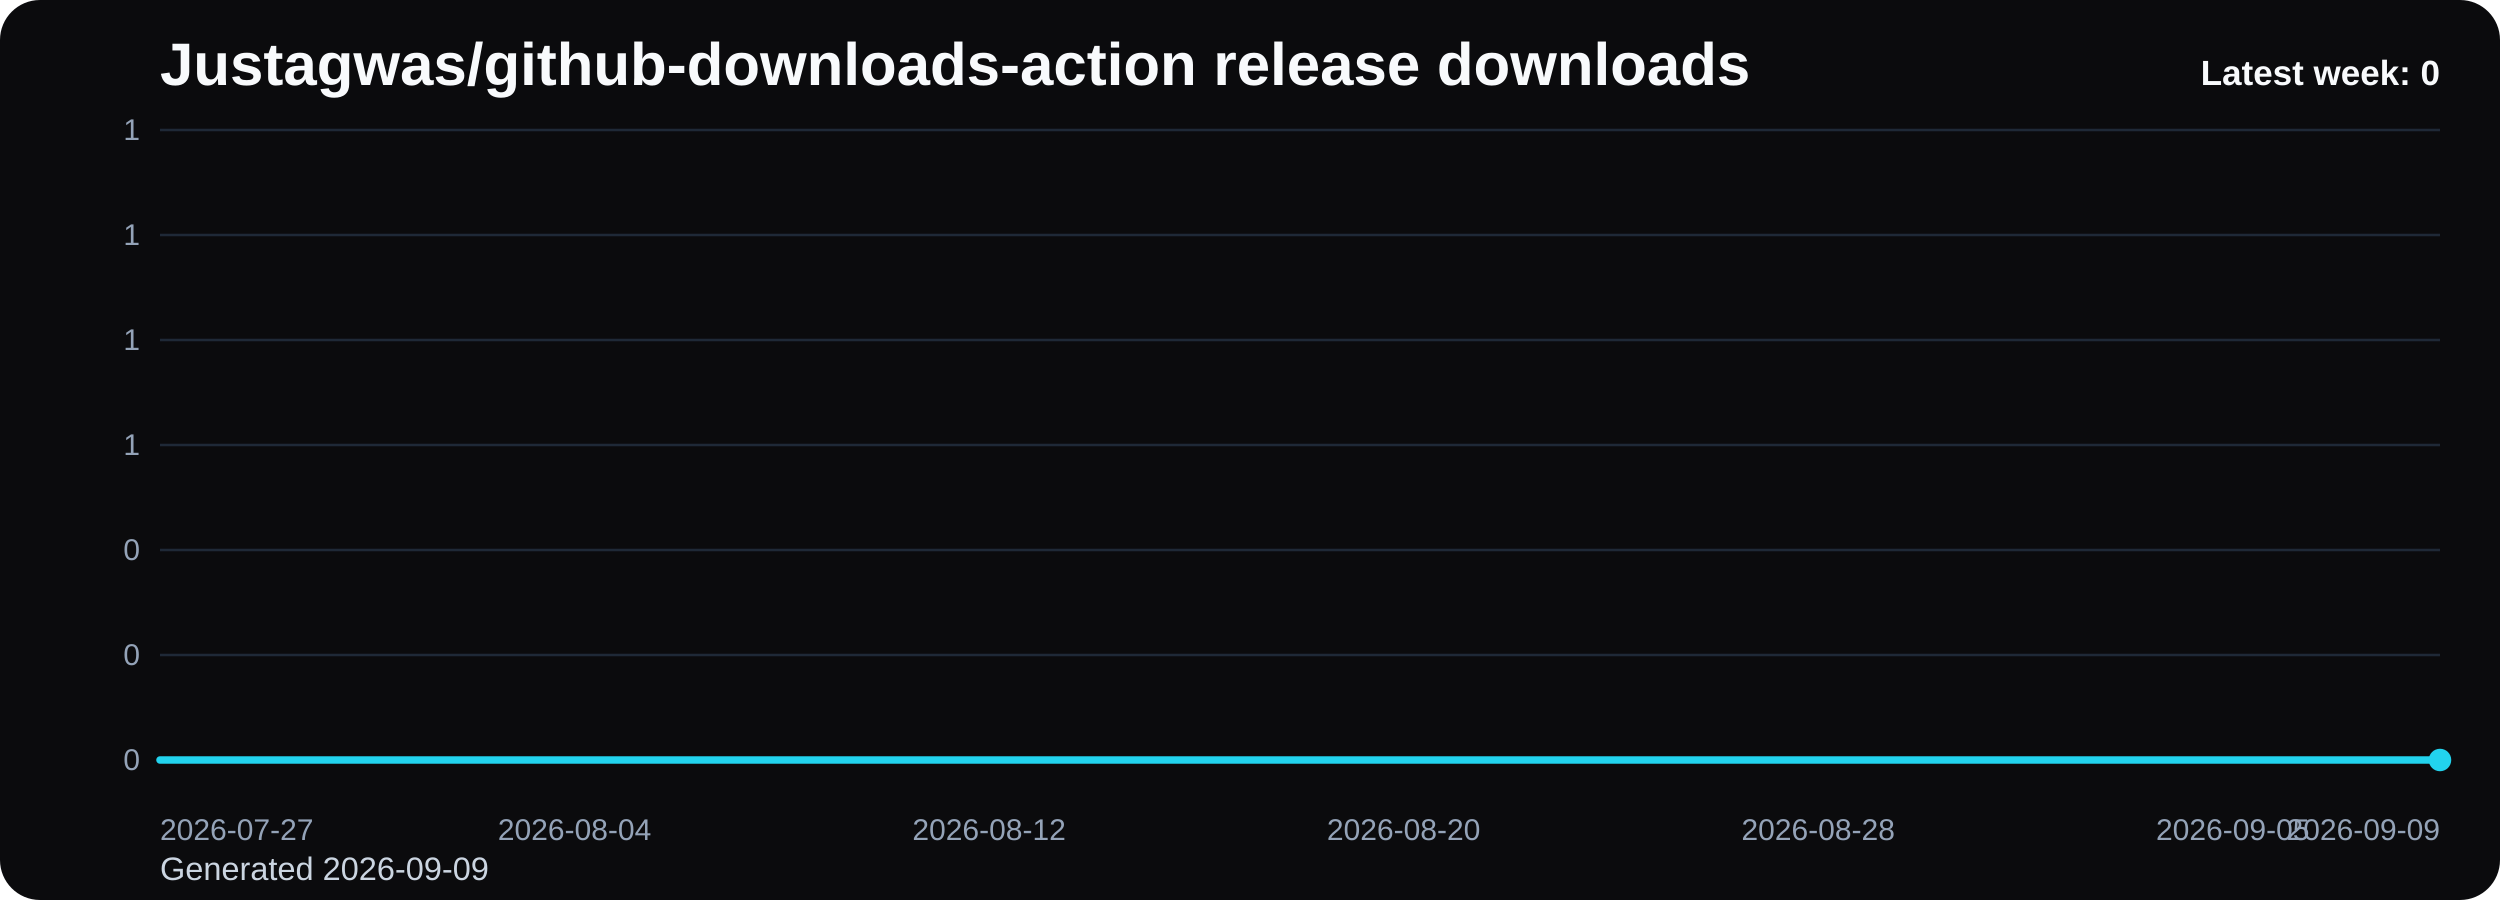
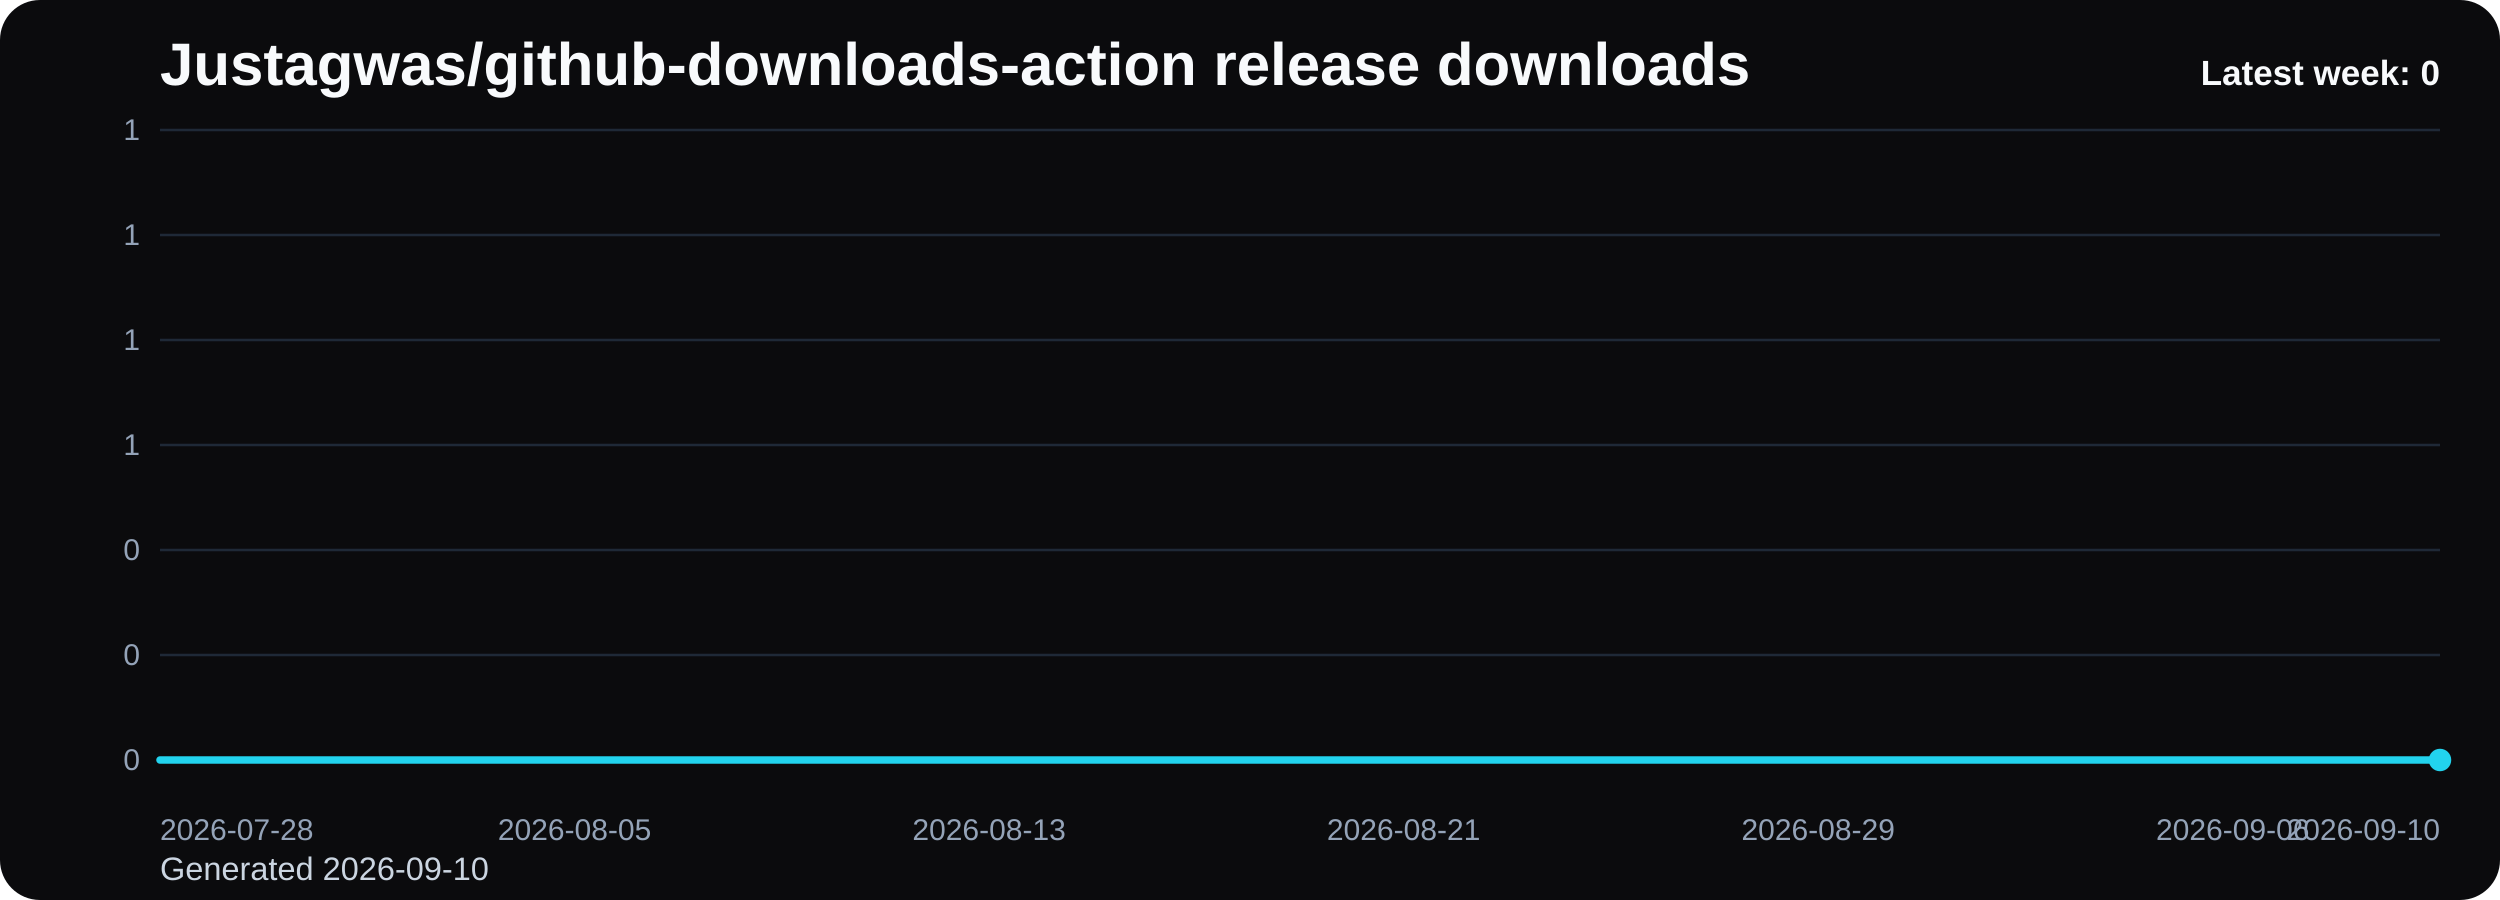
<svg xmlns="http://www.w3.org/2000/svg" viewBox="0 0 1000 360" role="img" aria-label="Justagwas/github-downloads-action release downloads chart">
  <defs>
    <linearGradient id="fill-weekly-black" x1="0" y1="0" x2="0" y2="1">
      <stop offset="0%" stop-color="#22d3ee" stop-opacity="0.32" />
      <stop offset="100%" stop-color="#22d3ee" stop-opacity="0.05" />
    </linearGradient>
    <style>
      .bg { fill: #0b0b0d; }
      .title { font: 700 24px Arial, sans-serif; fill: #f8fafc; }
      .sub { font: 400 13px Arial, sans-serif; fill: #cbd5e1; }
      .grid { stroke: #1f2937; stroke-width: 1; }
      .axis { font: 400 12px Arial, sans-serif; fill: #94a3b8; }
      .line { fill: none; stroke: #22d3ee; stroke-width: 3; stroke-linecap: round; stroke-linejoin: round; }
      .dot { fill: #22d3ee; }
      .value { font: 600 11px Arial, sans-serif; fill: #cbd5e1; }
      .latest { font: 700 14px Arial, sans-serif; fill: #f8fafc; }
    </style>
  </defs>
  <rect class="bg" x="0" y="0" width="1000" height="360" rx="16" />
  <text class="title" x="64" y="34">Justagwas/github-downloads-action release downloads</text>
-   <text class="sub" x="64" y="352">Generated 2026-09-09</text>
+   <text class="sub" x="64" y="352">Generated 2026-09-10</text>
  <line x1="64" y1="52.00" x2="976" y2="52.00" class="grid" />
  <text x="56" y="56.00" text-anchor="end" class="axis">1</text>
  <line x1="64" y1="94.00" x2="976" y2="94.00" class="grid" />
  <text x="56" y="98.00" text-anchor="end" class="axis">1</text>
  <line x1="64" y1="136.00" x2="976" y2="136.00" class="grid" />
  <text x="56" y="140.00" text-anchor="end" class="axis">1</text>
  <line x1="64" y1="178.00" x2="976" y2="178.00" class="grid" />
  <text x="56" y="182.00" text-anchor="end" class="axis">1</text>
  <line x1="64" y1="220.00" x2="976" y2="220.00" class="grid" />
  <text x="56" y="224.00" text-anchor="end" class="axis">0</text>
  <line x1="64" y1="262.00" x2="976" y2="262.00" class="grid" />
  <text x="56" y="266.00" text-anchor="end" class="axis">0</text>
  <line x1="64" y1="304.00" x2="976" y2="304.00" class="grid" />
  <text x="56" y="308.00" text-anchor="end" class="axis">0</text>
  <path d="M 64.00 304 L 64.00 304.00 L 84.73 304.00 L 105.45 304.00 L 126.18 304.00 L 146.91 304.00 L 167.64 304.00 L 188.36 304.00 L 209.09 304.00 L 229.82 304.00 L 250.55 304.00 L 271.27 304.00 L 292.00 304.00 L 312.73 304.00 L 333.45 304.00 L 354.18 304.00 L 374.91 304.00 L 395.64 304.00 L 416.36 304.00 L 437.09 304.00 L 457.82 304.00 L 478.55 304.00 L 499.27 304.00 L 520.00 304.00 L 540.73 304.00 L 561.45 304.00 L 582.18 304.00 L 602.91 304.00 L 623.64 304.00 L 644.36 304.00 L 665.09 304.00 L 685.82 304.00 L 706.55 304.00 L 727.27 304.00 L 748.00 304.00 L 768.73 304.00 L 789.45 304.00 L 810.18 304.00 L 830.91 304.00 L 851.64 304.00 L 872.36 304.00 L 893.09 304.00 L 913.82 304.00 L 934.55 304.00 L 955.27 304.00 L 976.00 304.00 L 976.00 304 Z" fill="url(#fill-weekly-black)" />
  <polyline class="line" points="64.00,304.00 84.73,304.00 105.45,304.00 126.18,304.00 146.91,304.00 167.64,304.00 188.36,304.00 209.09,304.00 229.82,304.00 250.55,304.00 271.27,304.00 292.00,304.00 312.73,304.00 333.45,304.00 354.18,304.00 374.91,304.00 395.64,304.00 416.36,304.00 437.09,304.00 457.82,304.00 478.55,304.00 499.27,304.00 520.00,304.00 540.73,304.00 561.45,304.00 582.18,304.00 602.91,304.00 623.64,304.00 644.36,304.00 665.09,304.00 685.82,304.00 706.55,304.00 727.27,304.00 748.00,304.00 768.73,304.00 789.45,304.00 810.18,304.00 830.91,304.00 851.64,304.00 872.36,304.00 893.09,304.00 913.82,304.00 934.55,304.00 955.27,304.00 976.00,304.00" />
  <circle class="dot" cx="976.00" cy="304.00" r="4.5" />
-   <text class="axis" x="64.00" y="336" text-anchor="start">2026-07-27</text>
-   <text class="axis" x="229.82" y="336" text-anchor="middle">2026-08-04</text>
-   <text class="axis" x="395.64" y="336" text-anchor="middle">2026-08-12</text>
-   <text class="axis" x="561.45" y="336" text-anchor="middle">2026-08-20</text>
-   <text class="axis" x="727.27" y="336" text-anchor="middle">2026-08-28</text>
-   <text class="axis" x="893.09" y="336" text-anchor="middle">2026-09-05</text>
-   <text class="axis" x="976.00" y="336" text-anchor="end">2026-09-09</text>
+   <text class="axis" x="64.00" y="336" text-anchor="start">2026-07-28</text>
+   <text class="axis" x="229.82" y="336" text-anchor="middle">2026-08-05</text>
+   <text class="axis" x="395.64" y="336" text-anchor="middle">2026-08-13</text>
+   <text class="axis" x="561.45" y="336" text-anchor="middle">2026-08-21</text>
+   <text class="axis" x="727.27" y="336" text-anchor="middle">2026-08-29</text>
+   <text class="axis" x="893.09" y="336" text-anchor="middle">2026-09-06</text>
+   <text class="axis" x="976.00" y="336" text-anchor="end">2026-09-10</text>
  <text class="latest" x="976" y="34" text-anchor="end">Latest week: 0</text>
</svg>
